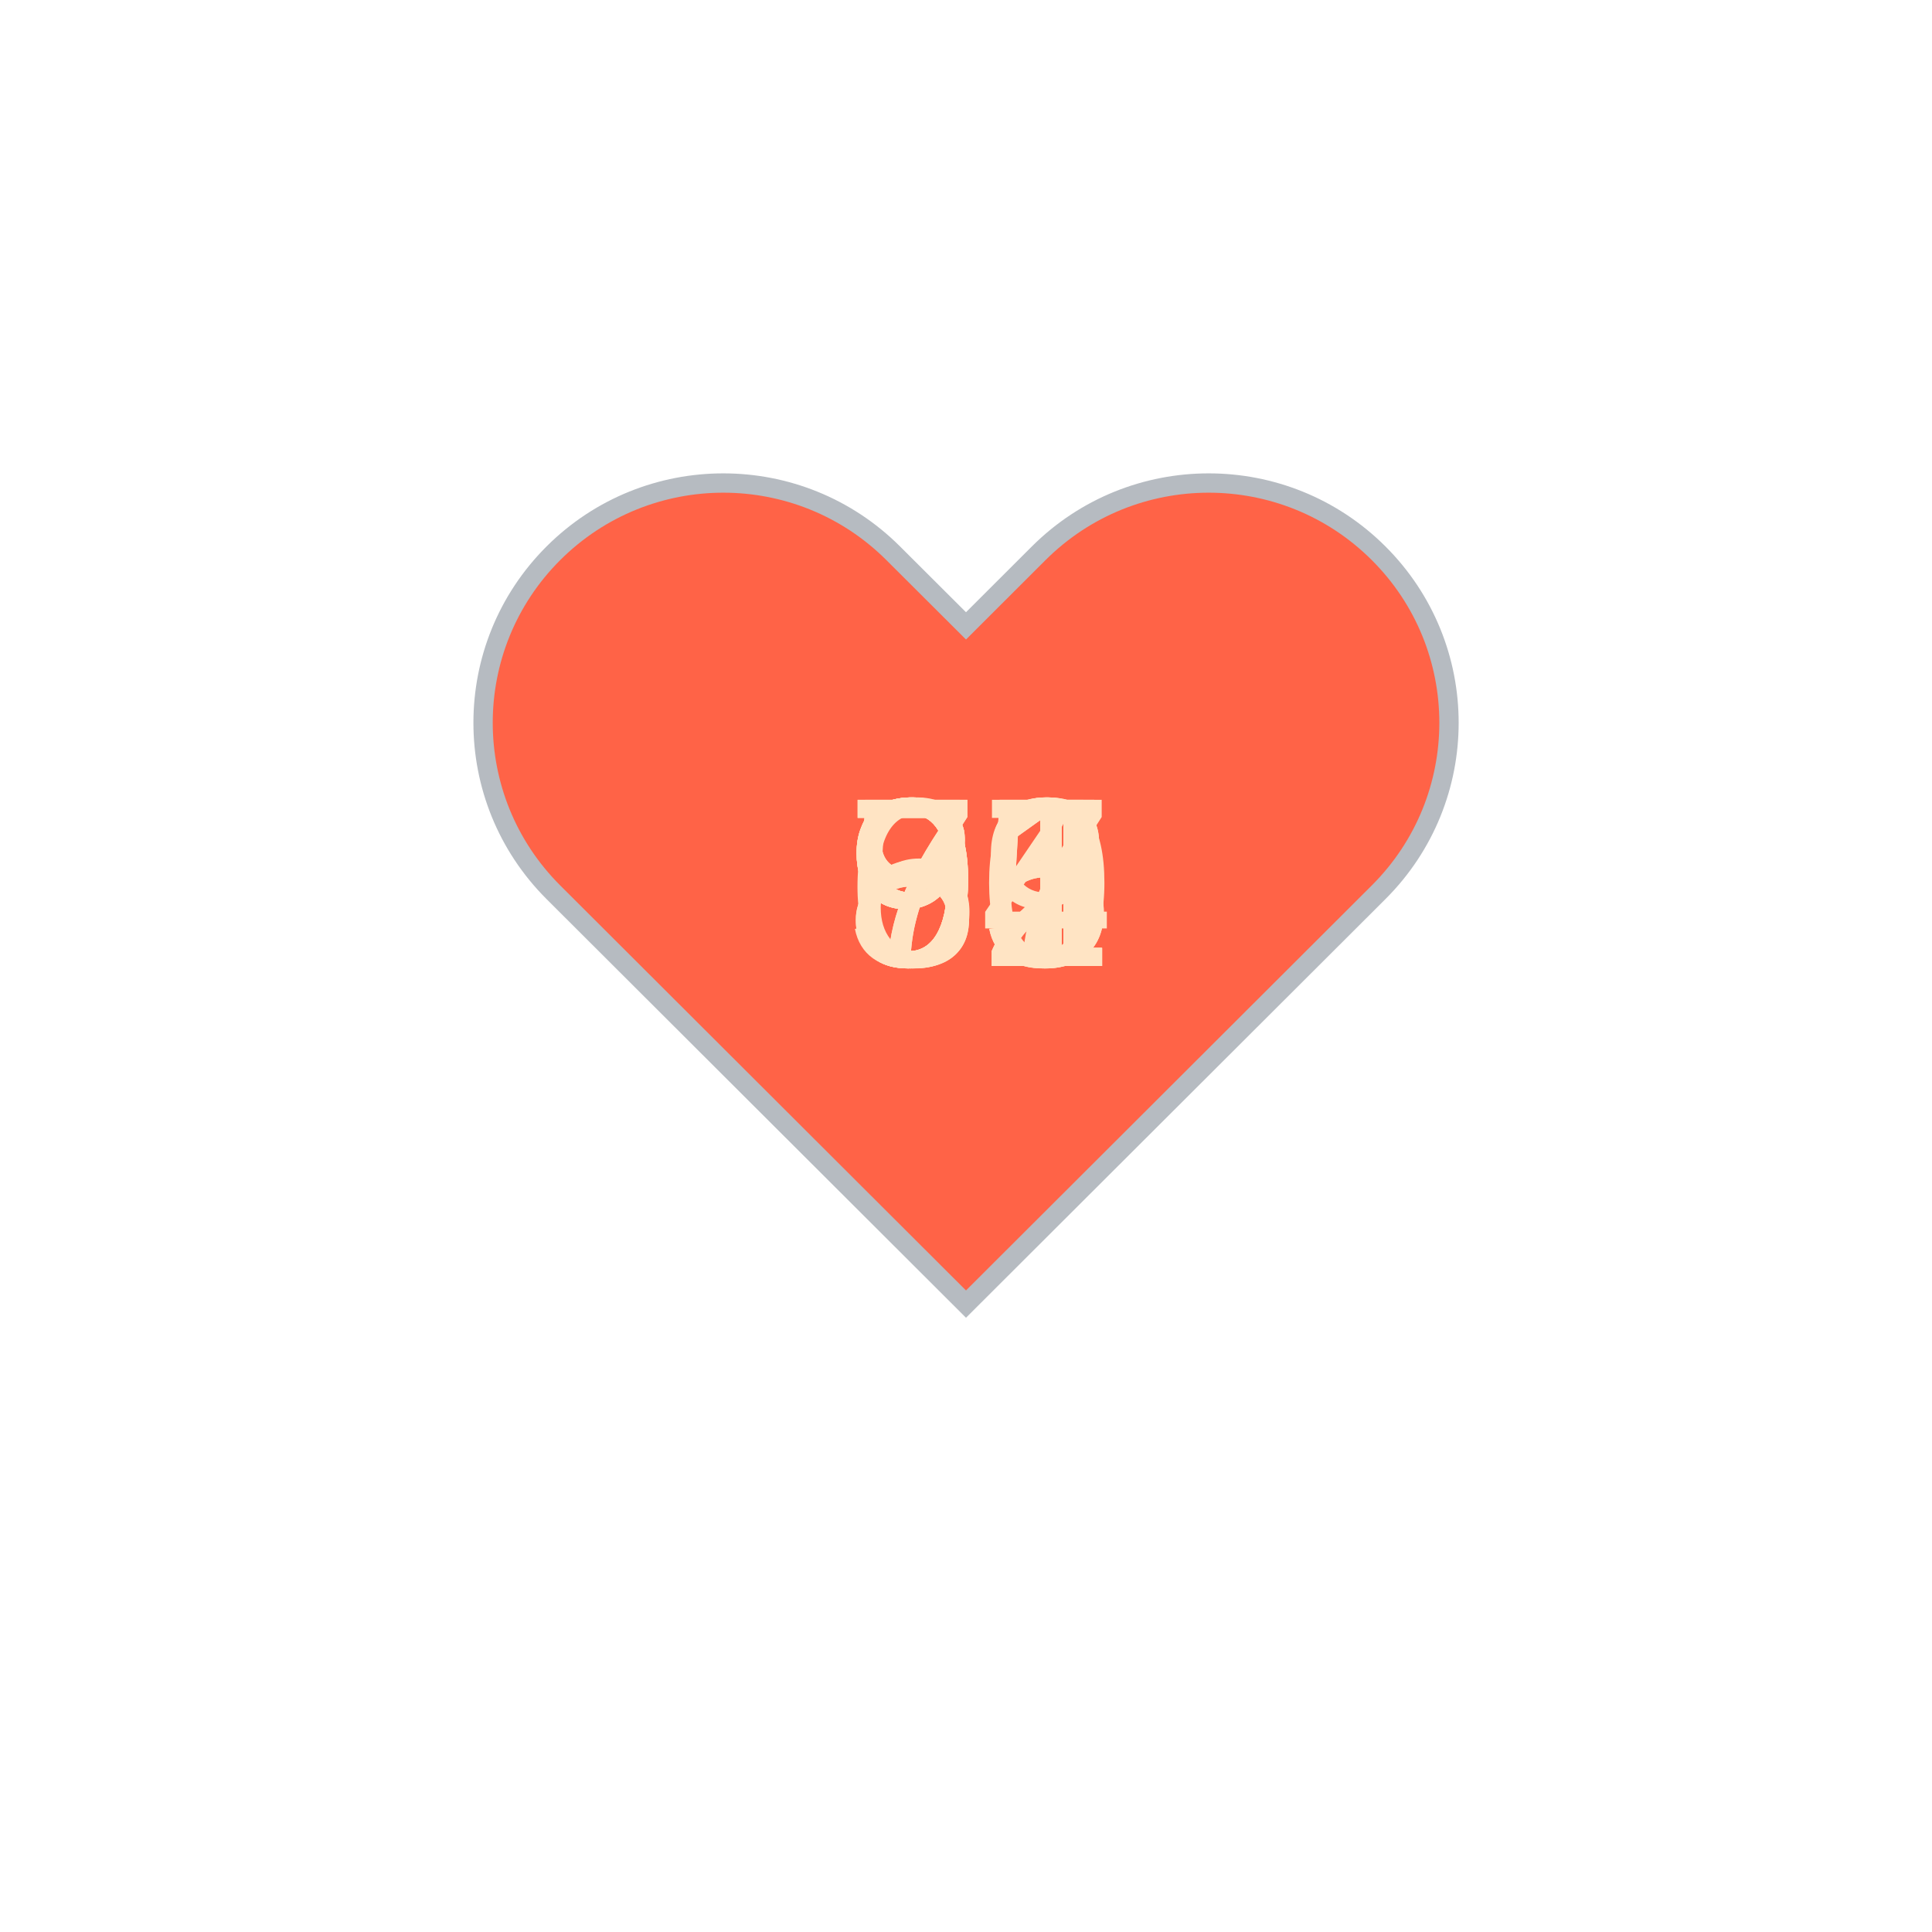
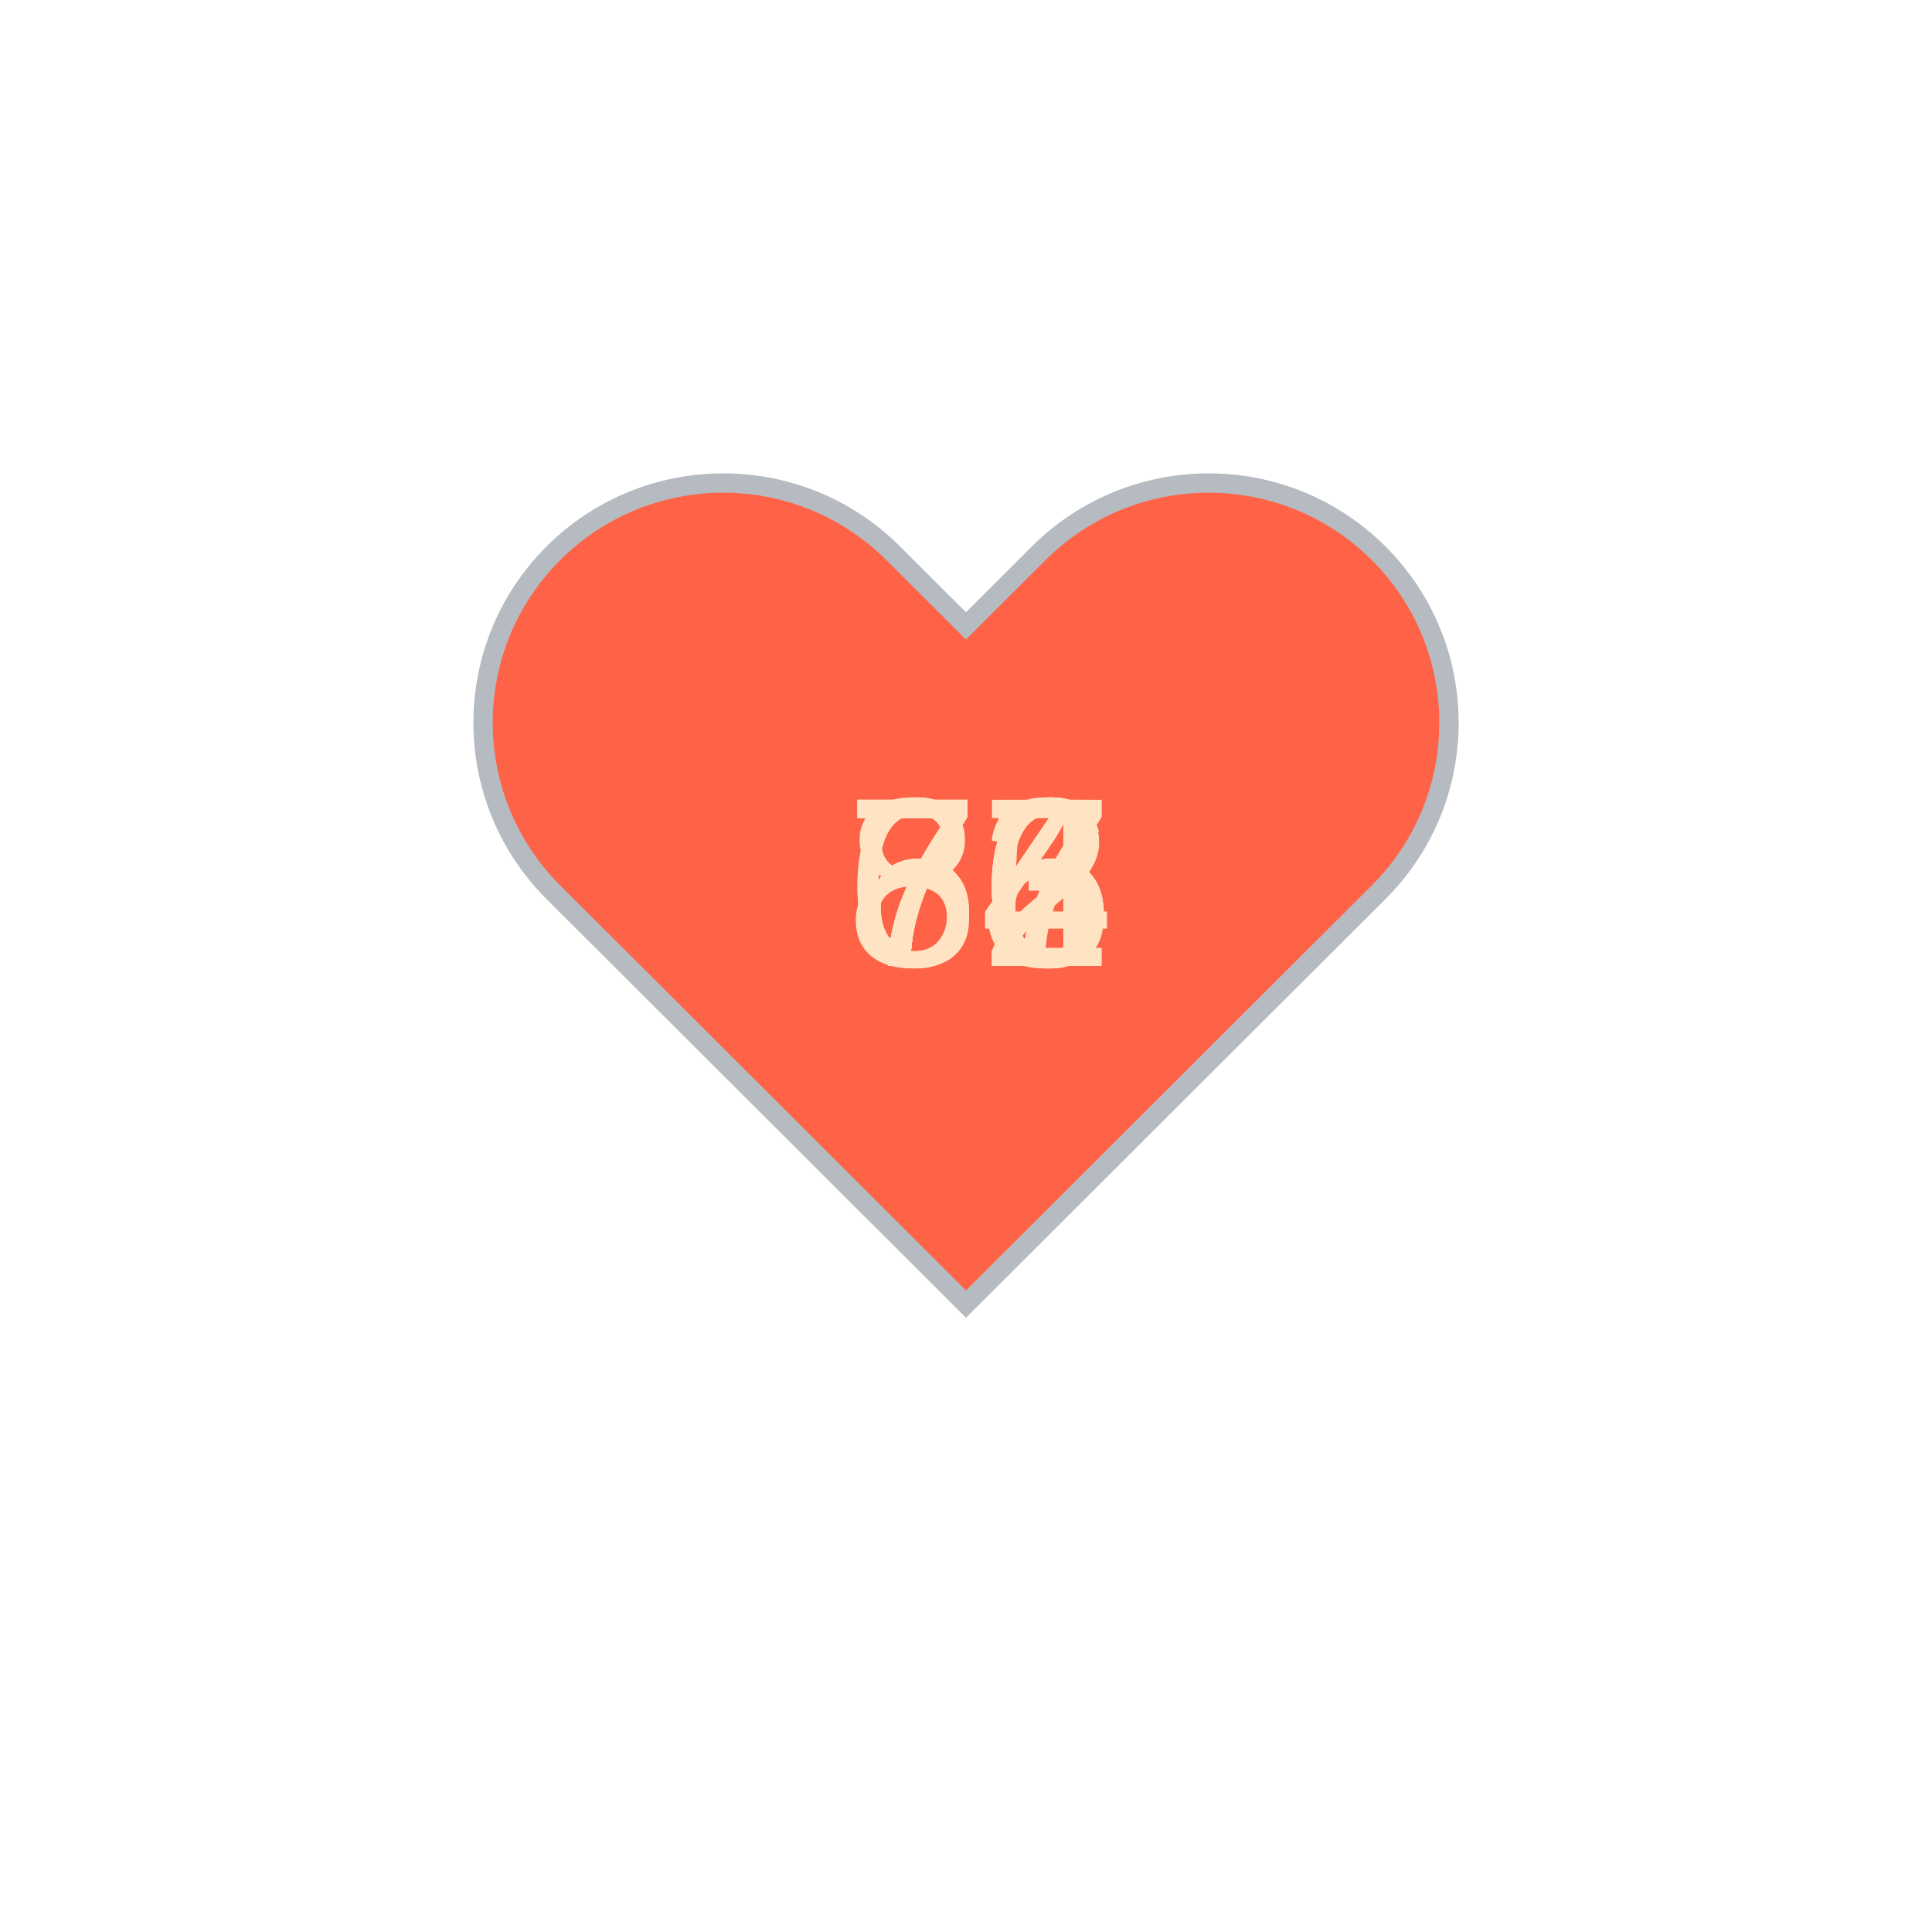
<svg xmlns="http://www.w3.org/2000/svg" baseProfile="full" height="150" version="1.1" viewBox="0,0,200,200" width="150">
  <defs />
  <g transform="translate(100 100)">
    <path d="M92.71,7.27L92.71,7.27c-9.71-9.69-25.46-9.69-35.18,0L50,14.79l-7.54-7.52C32.75-2.42,17-2.42,7.29,7.27v0 c-9.71,9.69-9.71,25.41,0,35.1L50,85l42.71-42.63C102.43,32.68,102.43,16.96,92.71,7.27z" fill="tomato" stroke="#B6BBC1" stroke-width="2" transform="translate(-50 -50)" />
    <animateTransform additive="sum" attributeName="transform" dur="1.2s" repeatCount="indefinite" type="scale" values="1; 1.5; 1.25; 1.5; 1.5; 1;" />
-     <text fill="bisque" style="font-size:25px; font-family:Arial" transform="translate(-12.5 0)">55<animate attributeName="visibility" dur="12.0s" keyTimes="0;0.1;0.2;0.3;0.4;0.5;0.6;0.7;0.8;0.9;1.0" repeatCount="indefinite" values="visible;hidden;hidden;hidden;hidden;hidden;hidden;hidden;hidden;hidden;hidden" />
+     <text fill="bisque" style="font-size:25px; font-family:Arial" transform="translate(-12.5 0)">83<animate attributeName="visibility" dur="12.0s" keyTimes="0;0.1;0.2;0.3;0.4;0.5;0.6;0.7;0.8;0.9;1.0" repeatCount="indefinite" values="visible;hidden;hidden;hidden;hidden;hidden;hidden;hidden;hidden;hidden;hidden" />
    </text>
-     <text fill="bisque" style="font-size:25px; font-family:Arial" transform="translate(-12.5 0)">92<animate attributeName="visibility" dur="12.0s" keyTimes="0;0.1;0.2;0.3;0.4;0.5;0.6;0.7;0.8;0.9;1.0" repeatCount="indefinite" values="hidden;visible;hidden;hidden;hidden;hidden;hidden;hidden;hidden;hidden;hidden" />
+     <text fill="bisque" style="font-size:25px; font-family:Arial" transform="translate(-12.5 0)">76<animate attributeName="visibility" dur="12.0s" keyTimes="0;0.1;0.2;0.3;0.4;0.5;0.6;0.7;0.8;0.9;1.0" repeatCount="indefinite" values="hidden;visible;hidden;hidden;hidden;hidden;hidden;hidden;hidden;hidden;hidden" />
    </text>
-     <text fill="bisque" style="font-size:25px; font-family:Arial" transform="translate(-12.5 0)">72<animate attributeName="visibility" dur="12.0s" keyTimes="0;0.1;0.2;0.3;0.4;0.5;0.6;0.7;0.8;0.9;1.0" repeatCount="indefinite" values="hidden;hidden;visible;hidden;hidden;hidden;hidden;hidden;hidden;hidden;hidden" />
+     <text fill="bisque" style="font-size:25px; font-family:Arial" transform="translate(-12.5 0)">74<animate attributeName="visibility" dur="12.0s" keyTimes="0;0.1;0.2;0.3;0.4;0.5;0.6;0.7;0.8;0.9;1.0" repeatCount="indefinite" values="hidden;hidden;visible;hidden;hidden;hidden;hidden;hidden;hidden;hidden;hidden" />
    </text>
-     <text fill="bisque" style="font-size:25px; font-family:Arial" transform="translate(-12.5 0)">91<animate attributeName="visibility" dur="12.0s" keyTimes="0;0.1;0.2;0.3;0.4;0.5;0.6;0.7;0.8;0.9;1.0" repeatCount="indefinite" values="hidden;hidden;hidden;visible;hidden;hidden;hidden;hidden;hidden;hidden;hidden" />
+     <text fill="bisque" style="font-size:25px; font-family:Arial" transform="translate(-12.5 0)">67<animate attributeName="visibility" dur="12.0s" keyTimes="0;0.1;0.2;0.3;0.4;0.5;0.6;0.7;0.8;0.9;1.0" repeatCount="indefinite" values="hidden;hidden;hidden;visible;hidden;hidden;hidden;hidden;hidden;hidden;hidden" />
    </text>
-     <text fill="bisque" style="font-size:25px; font-family:Arial" transform="translate(-12.5 0)">89<animate attributeName="visibility" dur="12.0s" keyTimes="0;0.1;0.2;0.3;0.4;0.5;0.6;0.7;0.8;0.9;1.0" repeatCount="indefinite" values="hidden;hidden;hidden;hidden;visible;hidden;hidden;hidden;hidden;hidden;hidden" />
+     <text fill="bisque" style="font-size:25px; font-family:Arial" transform="translate(-12.5 0)">72<animate attributeName="visibility" dur="12.0s" keyTimes="0;0.1;0.2;0.3;0.4;0.5;0.6;0.7;0.8;0.9;1.0" repeatCount="indefinite" values="hidden;hidden;hidden;hidden;visible;hidden;hidden;hidden;hidden;hidden;hidden" />
    </text>
-     <text fill="bisque" style="font-size:25px; font-family:Arial" transform="translate(-12.5 0)">90<animate attributeName="visibility" dur="12.0s" keyTimes="0;0.1;0.2;0.3;0.4;0.5;0.6;0.7;0.8;0.9;1.0" repeatCount="indefinite" values="hidden;hidden;hidden;hidden;hidden;visible;hidden;hidden;hidden;hidden;hidden" />
+     <text fill="bisque" style="font-size:25px; font-family:Arial" transform="translate(-12.5 0)">75<animate attributeName="visibility" dur="12.0s" keyTimes="0;0.1;0.2;0.3;0.4;0.5;0.6;0.7;0.8;0.9;1.0" repeatCount="indefinite" values="hidden;hidden;hidden;hidden;hidden;visible;hidden;hidden;hidden;hidden;hidden" />
    </text>
-     <text fill="bisque" style="font-size:25px; font-family:Arial" transform="translate(-12.5 0)">75<animate attributeName="visibility" dur="12.0s" keyTimes="0;0.1;0.2;0.3;0.4;0.5;0.6;0.7;0.8;0.9;1.0" repeatCount="indefinite" values="hidden;hidden;hidden;hidden;hidden;hidden;visible;hidden;hidden;hidden;hidden" />
+     <text fill="bisque" style="font-size:25px; font-family:Arial" transform="translate(-12.5 0)">76<animate attributeName="visibility" dur="12.0s" keyTimes="0;0.1;0.2;0.3;0.4;0.5;0.6;0.7;0.8;0.9;1.0" repeatCount="indefinite" values="hidden;hidden;hidden;hidden;hidden;hidden;visible;hidden;hidden;hidden;hidden" />
    </text>
-     <text fill="bisque" style="font-size:25px; font-family:Arial" transform="translate(-12.5 0)">67<animate attributeName="visibility" dur="12.0s" keyTimes="0;0.1;0.2;0.3;0.4;0.5;0.6;0.7;0.8;0.9;1.0" repeatCount="indefinite" values="hidden;hidden;hidden;hidden;hidden;hidden;hidden;visible;hidden;hidden;hidden" />
+     <text fill="bisque" style="font-size:25px; font-family:Arial" transform="translate(-12.5 0)">74<animate attributeName="visibility" dur="12.0s" keyTimes="0;0.1;0.2;0.3;0.4;0.5;0.6;0.7;0.8;0.9;1.0" repeatCount="indefinite" values="hidden;hidden;hidden;hidden;hidden;hidden;hidden;visible;hidden;hidden;hidden" />
    </text>
-     <text fill="bisque" style="font-size:25px; font-family:Arial" transform="translate(-12.5 0)">84<animate attributeName="visibility" dur="12.0s" keyTimes="0;0.1;0.2;0.3;0.4;0.5;0.6;0.7;0.8;0.9;1.0" repeatCount="indefinite" values="hidden;hidden;hidden;hidden;hidden;hidden;hidden;hidden;visible;hidden;hidden" />
+     <text fill="bisque" style="font-size:25px; font-family:Arial" transform="translate(-12.5 0)">66<animate attributeName="visibility" dur="12.0s" keyTimes="0;0.1;0.2;0.3;0.4;0.5;0.6;0.7;0.8;0.9;1.0" repeatCount="indefinite" values="hidden;hidden;hidden;hidden;hidden;hidden;hidden;hidden;visible;hidden;hidden" />
    </text>
-     <text fill="bisque" style="font-size:25px; font-family:Arial" transform="translate(-12.5 0)">91<animate attributeName="visibility" dur="12.0s" keyTimes="0;0.1;0.2;0.3;0.4;0.5;0.6;0.7;0.8;0.9;1.0" repeatCount="indefinite" values="hidden;hidden;hidden;hidden;hidden;hidden;hidden;hidden;hidden;visible;hidden" />
+     <text fill="bisque" style="font-size:25px; font-family:Arial" transform="translate(-12.5 0)">76<animate attributeName="visibility" dur="12.0s" keyTimes="0;0.1;0.2;0.3;0.4;0.5;0.6;0.7;0.8;0.9;1.0" repeatCount="indefinite" values="hidden;hidden;hidden;hidden;hidden;hidden;hidden;hidden;hidden;visible;hidden" />
    </text>
  </g>
</svg>
